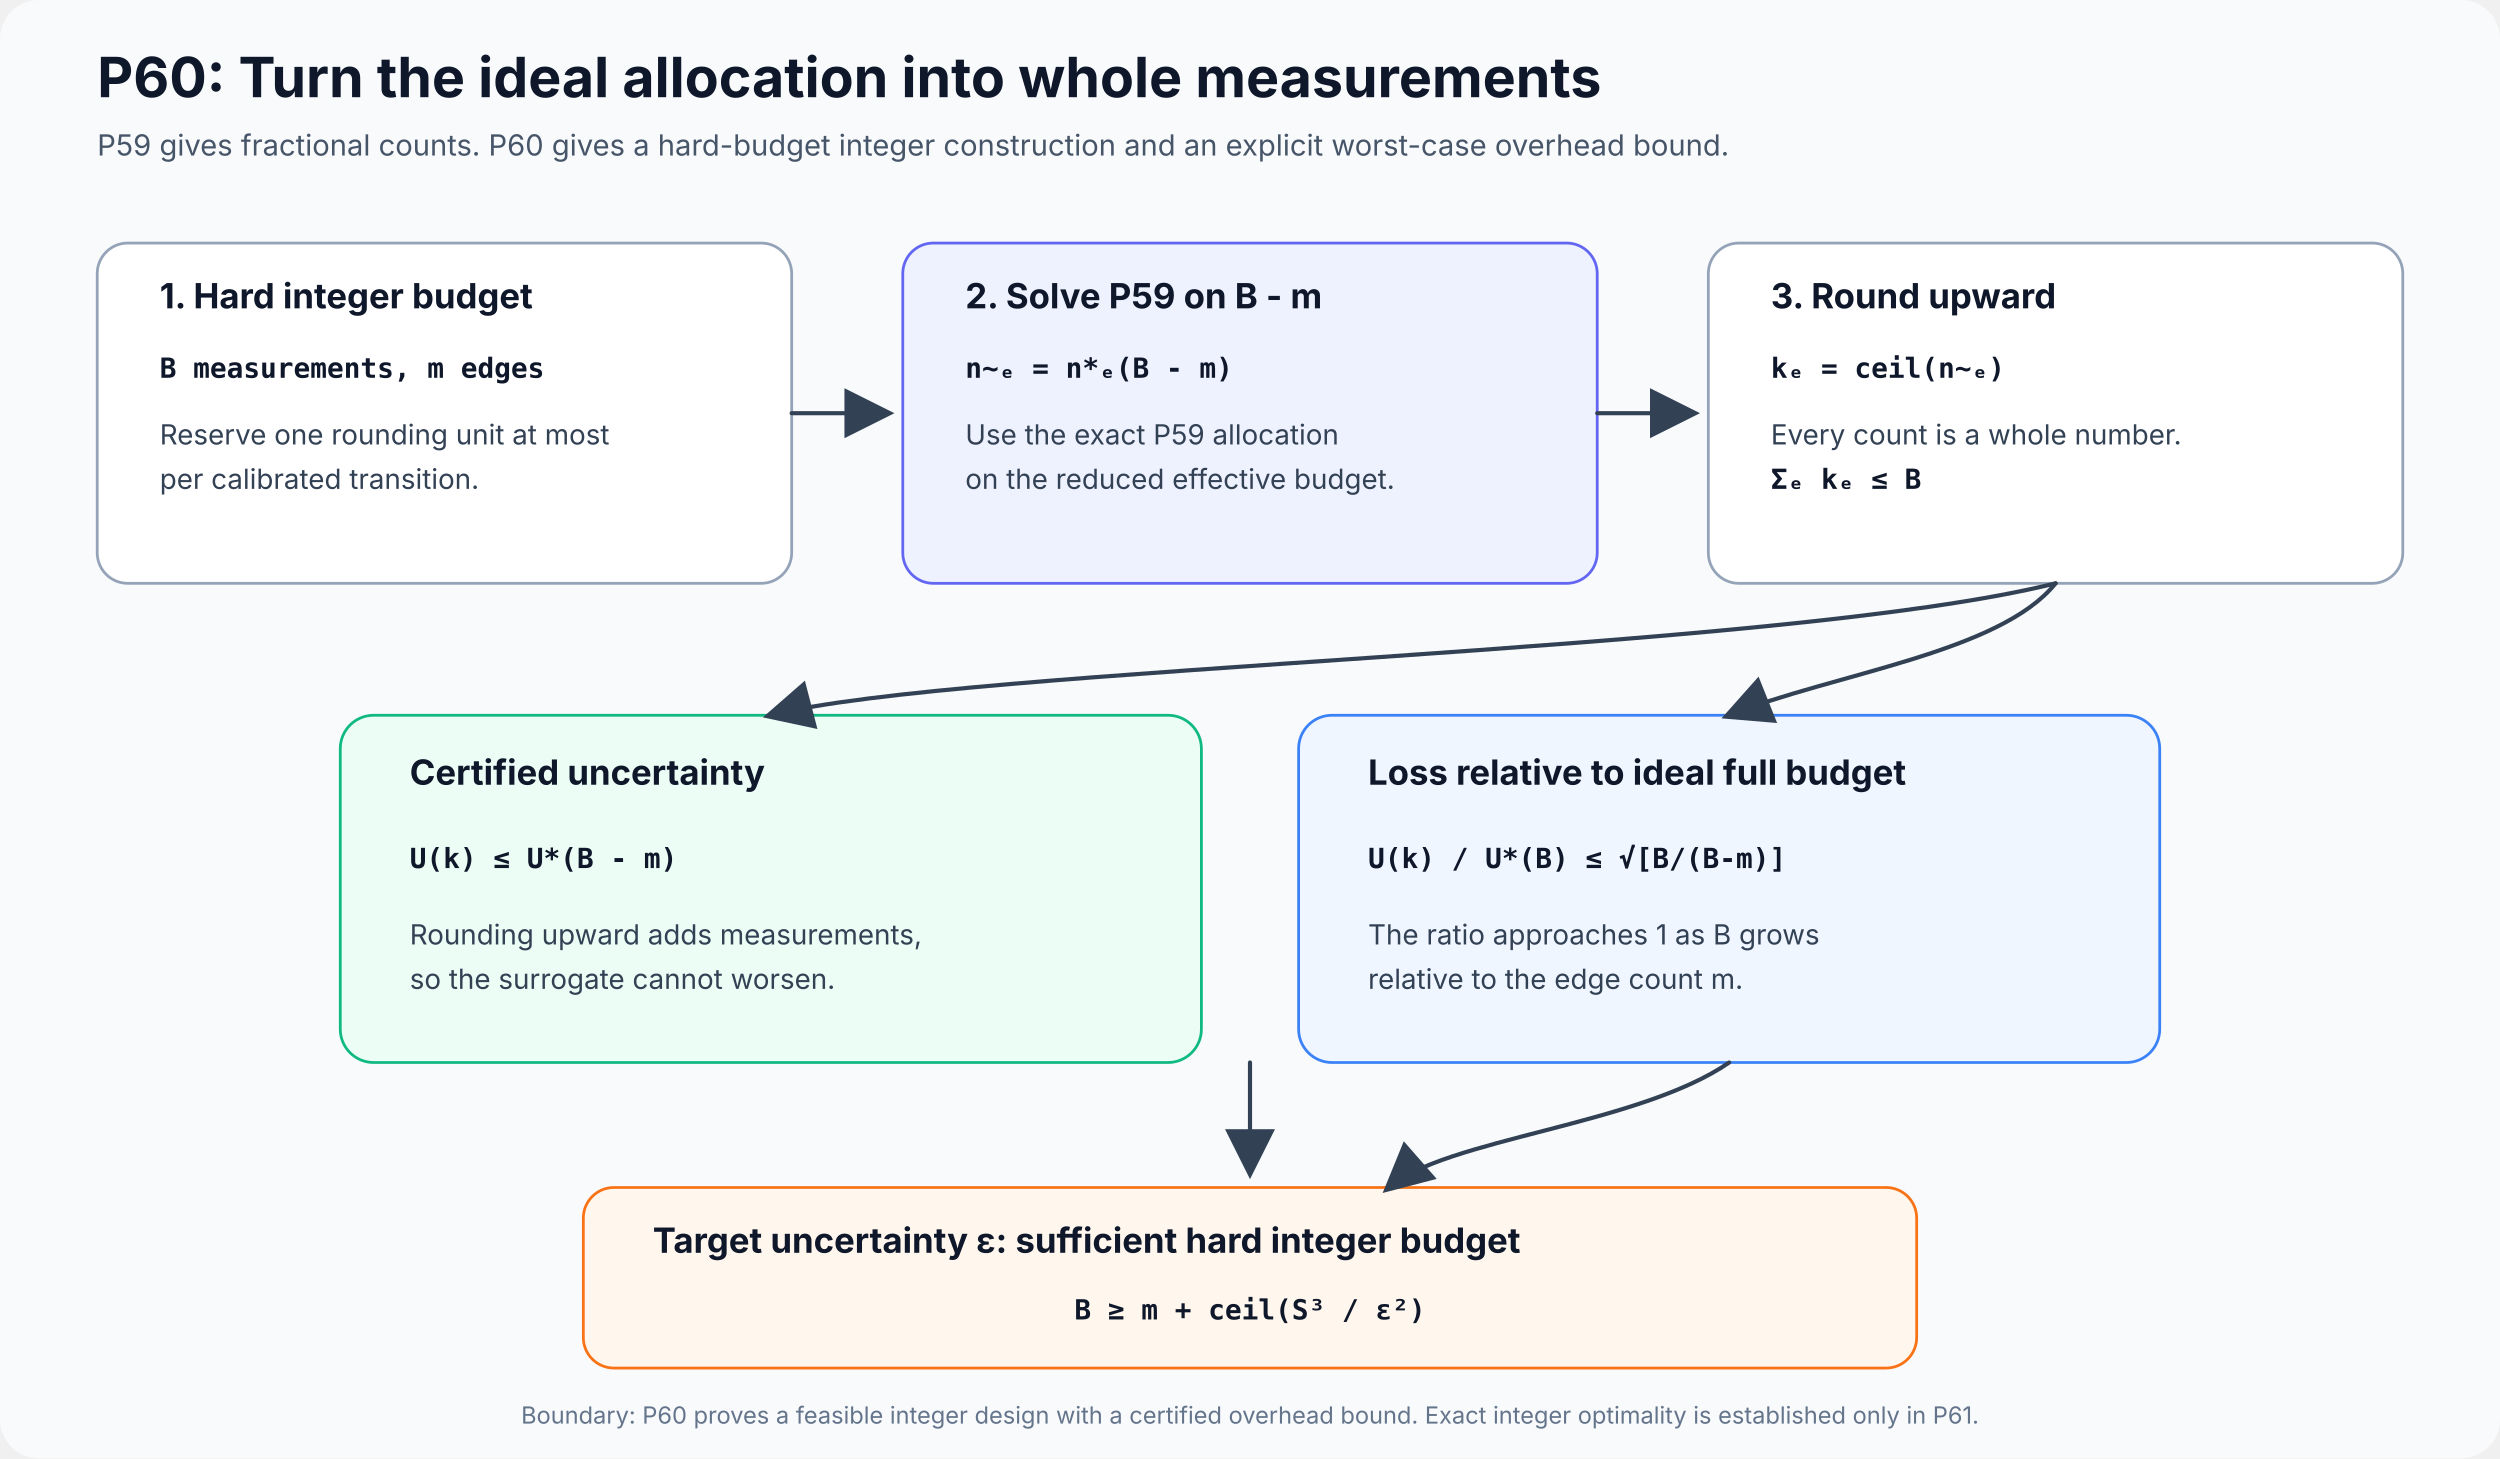
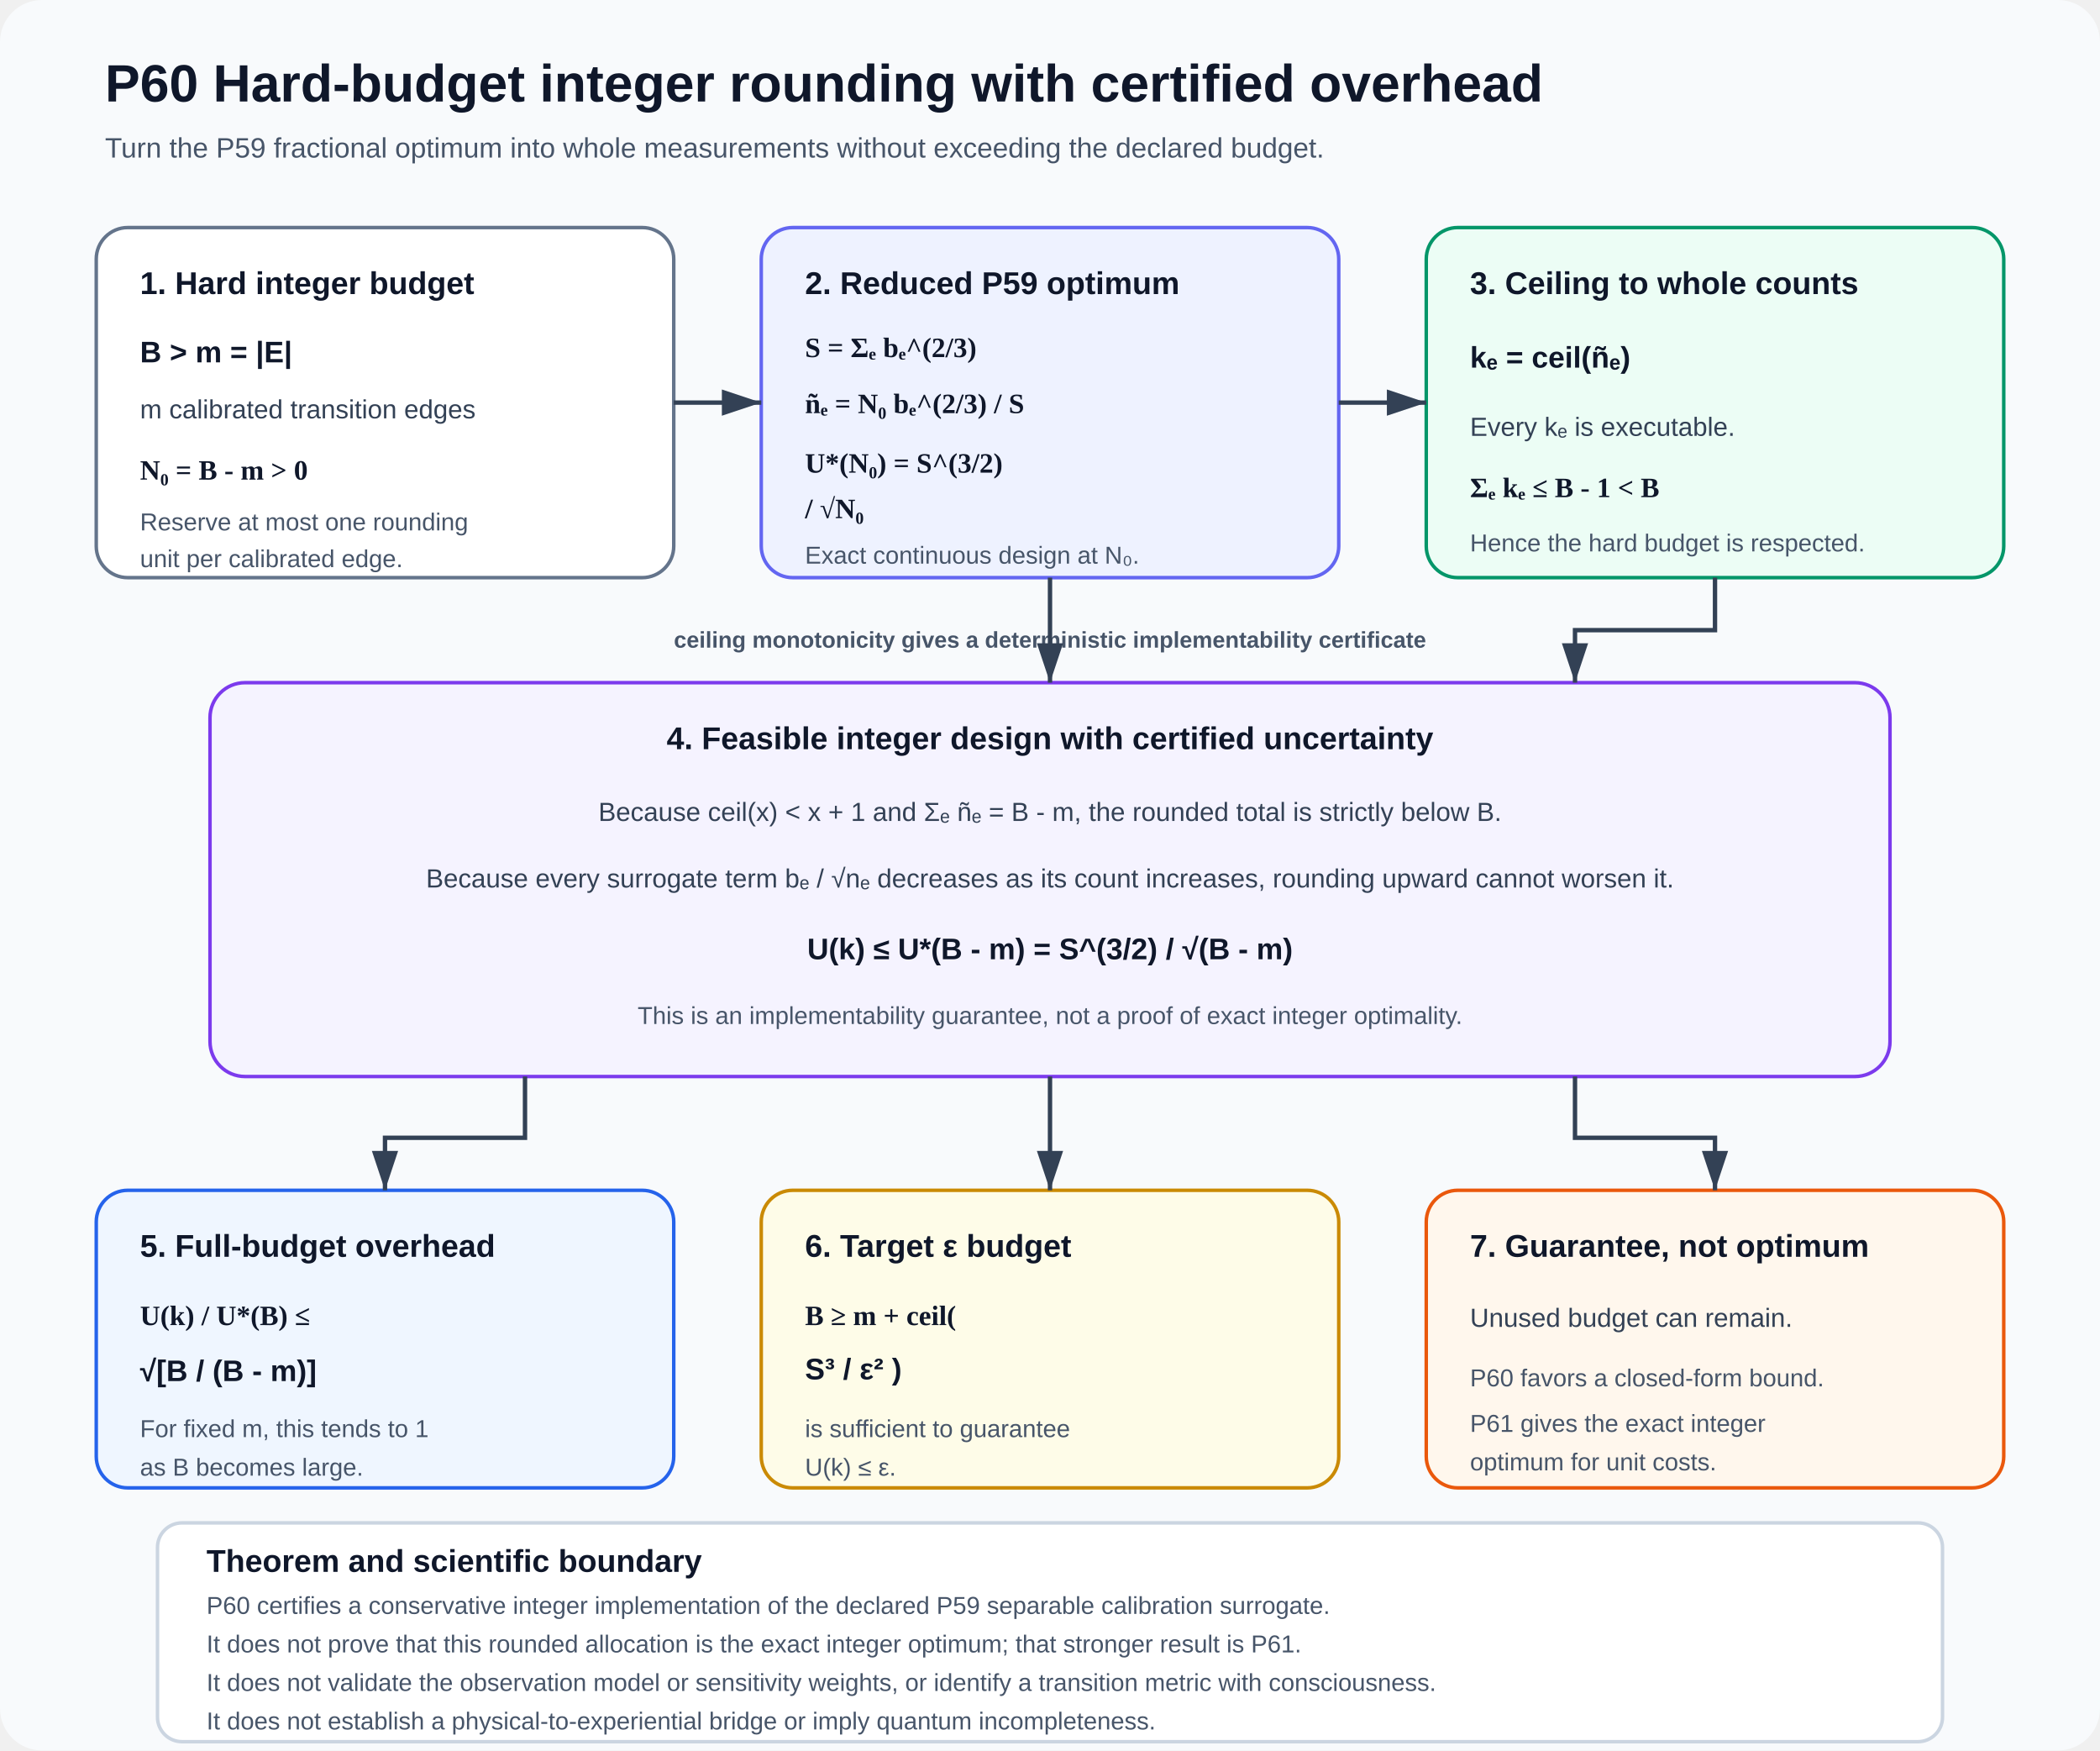
- <svg xmlns="http://www.w3.org/2000/svg" width="1800" height="1050" viewBox="0 0 1800 1050" role="img" aria-labelledby="title desc">
+ <svg xmlns="http://www.w3.org/2000/svg" width="1200" height="1000" viewBox="0 0 1200 1000" role="img" aria-labelledby="title desc">
  <defs>
-     <marker id="arrow" markerWidth="12" markerHeight="12" refX="10" refY="6" orient="auto">
-       <path d="M0 0 L12 6 L0 12 Z" fill="#334155" />
+     <marker id="arrow" markerWidth="10" markerHeight="10" refX="9" refY="3" orient="auto" markerUnits="strokeWidth">
+       <path d="M0,0 L0,6 L9,3 z" fill="#334155" />
    </marker>
    <style>
-       .h1{font:700 40px system-ui,-apple-system,"Segoe UI",sans-serif;fill:#0f172a}
-       .sub{font:400 21px system-ui,-apple-system,"Segoe UI",sans-serif;fill:#475569}
-       .bt{font:700 25px system-ui,-apple-system,"Segoe UI",sans-serif;fill:#0f172a}
-       .tx{font:400 20px system-ui,-apple-system,"Segoe UI",sans-serif;fill:#334155}
-       .math{font:600 20px ui-monospace,SFMono-Regular,Menlo,Consolas,monospace;fill:#0f172a}
-       .small{font:400 17px system-ui,-apple-system,"Segoe UI",sans-serif;fill:#64748b}
-       .arrow{fill:none;stroke:#334155;stroke-width:3;stroke-linecap:round;marker-end:url(#arrow)}
-       .card{stroke-width:2}
+       .title{font:700 30px Arial,sans-serif;fill:#0f172a}
+       .subtitle{font:400 16px Arial,sans-serif;fill:#475569}
+       .head{font:700 18px Arial,sans-serif;fill:#0f172a}
+       .copy{font:400 15px Arial,sans-serif;fill:#334155}
+       .small{font:400 14px Arial,sans-serif;fill:#475569}
+       .eq{font:600 16px Georgia,'Times New Roman',serif;fill:#0f172a}
+       .strong{font:700 17px Arial,sans-serif;fill:#0f172a}
+       .route{font:700 13px Arial,sans-serif;fill:#475569}
+       .arrow{stroke:#334155;stroke-width:2.5;fill:none;marker-end:url(#arrow)}
    </style>
  </defs>
-   <rect width="1800" height="1050" rx="28" fill="#f8fafc" />
-   <text x="70" y="70" class="h1">P60: Turn the ideal allocation into whole measurements</text>
-   <text x="70" y="112" class="sub">P59 gives fractional counts. P60 gives a hard-budget integer construction and an explicit worst-case overhead bound.</text>
-   <g id="p60-budget" data-qa-block="true" data-x="70" data-y="175" data-width="500" data-height="245">
-     <rect class="card" x="70" y="175" width="500" height="245" rx="22" fill="#ffffff" stroke="#94a3b8" />
-     <text x="115" y="222" class="bt">1. Hard integer budget</text>
-     <text x="115" y="272" class="math">B measurements, m edges</text>
-     <text x="115" y="320" class="tx">Reserve one rounding unit at most</text>
-     <text x="115" y="352" class="tx">per calibrated transition.</text>
+   <rect width="1200" height="1000" rx="24" fill="#f8fafc" />
+   <text x="60" y="58" class="title">P60  Hard-budget integer rounding with certified overhead</text>
+   <text x="60" y="90" class="subtitle">Turn the P59 fractional optimum into whole measurements without exceeding the declared budget.</text>
+   <g id="block-budget" data-x="55" data-y="130" data-w="330" data-h="200">
+     <rect x="55" y="130" width="330" height="200" rx="18" fill="#ffffff" stroke="#64748b" stroke-width="2" />
+     <text x="80" y="168" class="head">1. Hard integer budget</text>
+     <text x="80" y="207" class="strong">B &gt; m = |E|</text>
+     <text x="80" y="239" class="copy">m calibrated transition edges</text>
+     <text x="80" y="274" class="eq">N₀ = B - m &gt; 0</text>
+     <text x="80" y="303" class="small">Reserve at most one rounding</text>
+     <text x="80" y="324" class="small">unit per calibrated edge.</text>
  </g>
-   <g id="p60-reduced" data-qa-block="true" data-x="650" data-y="175" data-width="500" data-height="245">
-     <rect class="card" x="650" y="175" width="500" height="245" rx="22" fill="#eef2ff" stroke="#6366f1" />
-     <text x="695" y="222" class="bt">2. Solve P59 on B - m</text>
-     <text x="695" y="272" class="math">n~ₑ = n*ₑ(B - m)</text>
-     <text x="695" y="320" class="tx">Use the exact P59 allocation</text>
-     <text x="695" y="352" class="tx">on the reduced effective budget.</text>
+   <g id="block-continuous" data-x="435" data-y="130" data-w="330" data-h="200">
+     <rect x="435" y="130" width="330" height="200" rx="18" fill="#eef2ff" stroke="#6366f1" stroke-width="2" />
+     <text x="460" y="168" class="head">2. Reduced P59 optimum</text>
+     <text x="460" y="204" class="eq">S = Σₑ bₑ^(2/3)</text>
+     <text x="460" y="236" class="eq">ñₑ = N₀ bₑ^(2/3) / S</text>
+     <text x="460" y="270" class="eq">U*(N₀) = S^(3/2)</text>
+     <text x="460" y="296" class="eq">/ √N₀</text>
+     <text x="460" y="322" class="small">Exact continuous design at N₀.</text>
  </g>
-   <g id="p60-round" data-qa-block="true" data-x="1230" data-y="175" data-width="500" data-height="245">
-     <rect class="card" x="1230" y="175" width="500" height="245" rx="22" fill="#ffffff" stroke="#94a3b8" />
-     <text x="1275" y="222" class="bt">3. Round upward</text>
-     <text x="1275" y="272" class="math">kₑ = ceil(n~ₑ)</text>
-     <text x="1275" y="320" class="tx">Every count is a whole number.</text>
-     <text x="1275" y="352" class="math">Σₑ kₑ ≤ B</text>
+   <g id="block-round" data-x="815" data-y="130" data-w="330" data-h="200">
+     <rect x="815" y="130" width="330" height="200" rx="18" fill="#ecfdf5" stroke="#059669" stroke-width="2" />
+     <text x="840" y="168" class="head">3. Ceiling to whole counts</text>
+     <text x="840" y="210" class="strong">kₑ = ceil(ñₑ)</text>
+     <text x="840" y="249" class="copy">Every kₑ is executable.</text>
+     <text x="840" y="284" class="eq">Σₑ kₑ ≤ B - 1 &lt; B</text>
+     <text x="840" y="315" class="small">Hence the hard budget is respected.</text>
  </g>
-   <path d="M570 297.5 H638" class="arrow" data-from="p60-budget" data-to="p60-reduced" />
-   <path d="M1150 297.5 H1218" class="arrow" data-from="p60-reduced" data-to="p60-round" />
-   <g id="p60-uncertainty" data-qa-block="true" data-x="245" data-y="515" data-width="620" data-height="250">
-     <rect class="card" x="245" y="515" width="620" height="250" rx="24" fill="#ecfdf5" stroke="#10b981" />
-     <text x="295" y="565" class="bt">Certified uncertainty</text>
-     <text x="295" y="625" class="math">U(k) ≤ U*(B - m)</text>
-     <text x="295" y="680" class="tx">Rounding upward adds measurements,</text>
-     <text x="295" y="712" class="tx">so the surrogate cannot worsen.</text>
+   <path id="arrow-1" class="arrow" d="M385 230 H435" data-source="block-budget" data-target="block-continuous" />
+   <path id="arrow-2" class="arrow" d="M765 230 H815" data-source="block-continuous" data-target="block-round" />
+   <text x="600" y="370" class="route" text-anchor="middle">ceiling monotonicity gives a deterministic implementability certificate</text>
+   <g id="block-certificate" data-x="120" data-y="390" data-w="960" data-h="225">
+     <rect x="120" y="390" width="960" height="225" rx="20" fill="#f5f3ff" stroke="#7c3aed" stroke-width="2" />
+     <text x="600" y="428" text-anchor="middle" class="head">4. Feasible integer design with certified uncertainty</text>
+     <text x="600" y="469" text-anchor="middle" class="copy">Because ceil(x) &lt; x + 1 and Σₑ ñₑ = B - m, the rounded total is strictly below B.</text>
+     <text x="600" y="507" text-anchor="middle" class="copy">Because every surrogate term bₑ / √nₑ decreases as its count increases, rounding upward cannot worsen it.</text>
+     <text x="600" y="548" text-anchor="middle" class="strong">U(k) ≤ U*(B - m) = S^(3/2) / √(B - m)</text>
+     <text x="600" y="585" text-anchor="middle" class="small">This is an implementability guarantee, not a proof of exact integer optimality.</text>
  </g>
-   <g id="p60-loss" data-qa-block="true" data-x="935" data-y="515" data-width="620" data-height="250">
-     <rect class="card" x="935" y="515" width="620" height="250" rx="24" fill="#eff6ff" stroke="#3b82f6" />
-     <text x="985" y="565" class="bt">Loss relative to ideal full budget</text>
-     <text x="985" y="625" class="math">U(k) / U*(B) ≤ √[B/(B-m)]</text>
-     <text x="985" y="680" class="tx">The ratio approaches 1 as B grows</text>
-     <text x="985" y="712" class="tx">relative to the edge count m.</text>
+   <path id="arrow-3" class="arrow" d="M600 330 V390" data-source="block-continuous" data-target="block-certificate" />
+   <path id="arrow-4" class="arrow" d="M980 330 V360 H900 V390" data-source="block-round" data-target="block-certificate" />
+   <g id="block-overhead" data-x="55" data-y="680" data-w="330" data-h="170">
+     <rect x="55" y="680" width="330" height="170" rx="18" fill="#eff6ff" stroke="#2563eb" stroke-width="2" />
+     <text x="80" y="718" class="head">5. Full-budget overhead</text>
+     <text x="80" y="757" class="eq">U(k) / U*(B) ≤</text>
+     <text x="80" y="789" class="strong">√[B / (B - m)]</text>
+     <text x="80" y="821" class="small">For fixed m, this tends to 1</text>
+     <text x="80" y="843" class="small">as B becomes large.</text>
  </g>
-   <path d="M1480 420 C1440 470 1320 485 1245 515" class="arrow" data-from="p60-round" data-to="p60-loss" />
-   <path d="M1480 420 C1280 470 690 480 555 515" class="arrow" data-from="p60-round" data-to="p60-uncertainty" />
-   <g id="p60-target" data-qa-block="true" data-x="420" data-y="855" data-width="960" data-height="130">
-     <rect class="card" x="420" y="855" width="960" height="130" rx="22" fill="#fff7ed" stroke="#f97316" />
-     <text x="470" y="902" class="bt">Target uncertainty ε: sufficient hard integer budget</text>
-     <text x="900" y="950" text-anchor="middle" class="math">B ≥ m + ceil(S³ / ε²)</text>
+   <g id="block-target" data-x="435" data-y="680" data-w="330" data-h="170">
+     <rect x="435" y="680" width="330" height="170" rx="18" fill="#fefce8" stroke="#ca8a04" stroke-width="2" />
+     <text x="460" y="718" class="head">6. Target ε budget</text>
+     <text x="460" y="757" class="eq">B ≥ m + ceil(</text>
+     <text x="460" y="788" class="strong">S³ / ε² )</text>
+     <text x="460" y="821" class="small">is sufficient to guarantee</text>
+     <text x="460" y="843" class="small">U(k) ≤ ε.</text>
  </g>
-   <path d="M900 765 V843" class="arrow" data-from="p60-uncertainty" data-to="p60-target" />
-   <path d="M1245 765 C1180 810 1040 820 1000 855" class="arrow" data-from="p60-loss" data-to="p60-target" />
-   <text x="900" y="1025" text-anchor="middle" class="small">Boundary: P60 proves a feasible integer design with a certified overhead bound. Exact integer optimality is established only in P61.</text>
+   <g id="block-scope" data-x="815" data-y="680" data-w="330" data-h="170">
+     <rect x="815" y="680" width="330" height="170" rx="18" fill="#fff7ed" stroke="#ea580c" stroke-width="2" />
+     <text x="840" y="718" class="head">7. Guarantee, not optimum</text>
+     <text x="840" y="758" class="copy">Unused budget can remain.</text>
+     <text x="840" y="792" class="small">P60 favors a closed-form bound.</text>
+     <text x="840" y="818" class="small">P61 gives the exact integer</text>
+     <text x="840" y="840" class="small">optimum for unit costs.</text>
+   </g>
+   <path id="arrow-5" class="arrow" d="M300 615 V650 H220 V680" data-source="block-certificate" data-target="block-overhead" />
+   <path id="arrow-6" class="arrow" d="M600 615 V680" data-source="block-certificate" data-target="block-target" />
+   <path id="arrow-7" class="arrow" d="M900 615 V650 H980 V680" data-source="block-certificate" data-target="block-scope" />
+   <g id="block-boundary" data-x="90" data-y="870" data-w="1020" data-h="125">
+     <rect x="90" y="870" width="1020" height="125" rx="14" fill="#ffffff" stroke="#cbd5e1" stroke-width="2" />
+     <text x="118" y="898" class="head">Theorem and scientific boundary</text>
+     <text x="118" y="922" class="small">P60 certifies a conservative integer implementation of the declared P59 separable calibration surrogate.</text>
+     <text x="118" y="944" class="small">It does not prove that this rounded allocation is the exact integer optimum; that stronger result is P61.</text>
+     <text x="118" y="966" class="small">It does not validate the observation model or sensitivity weights, or identify a transition metric with consciousness.</text>
+     <text x="118" y="988" class="small">It does not establish a physical-to-experiential bridge or imply quantum incompleteness.</text>
+   </g>
</svg>
